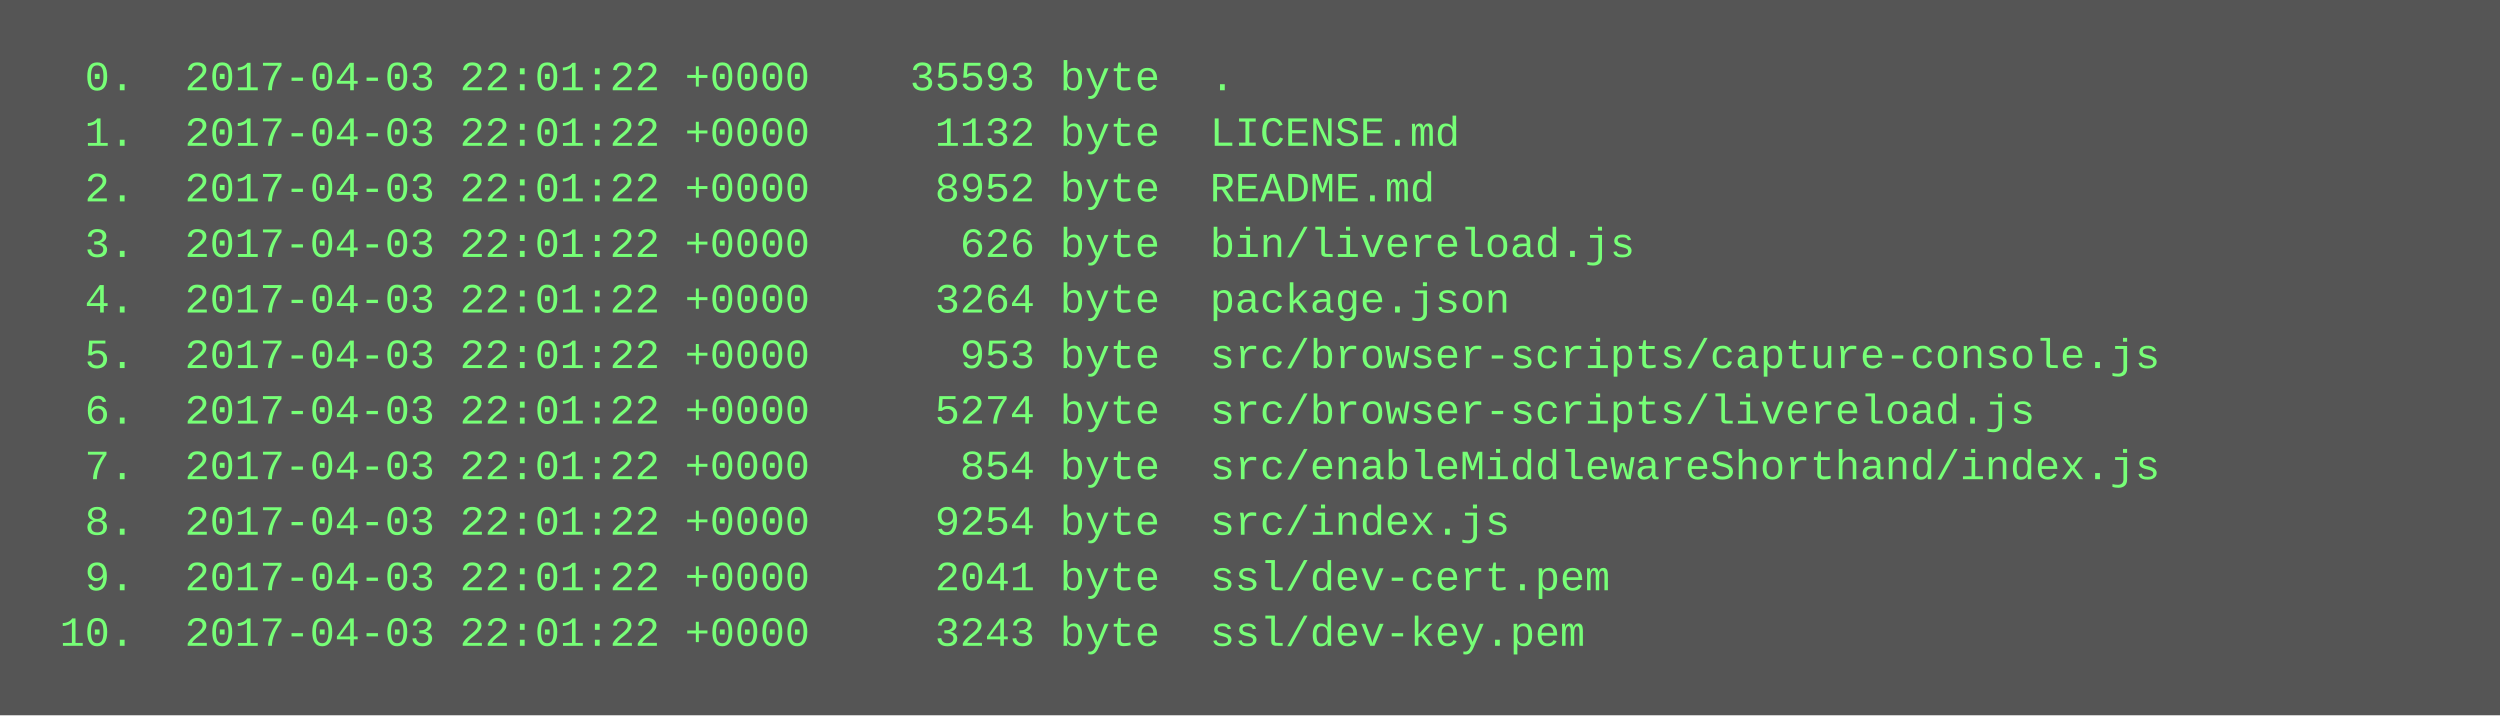
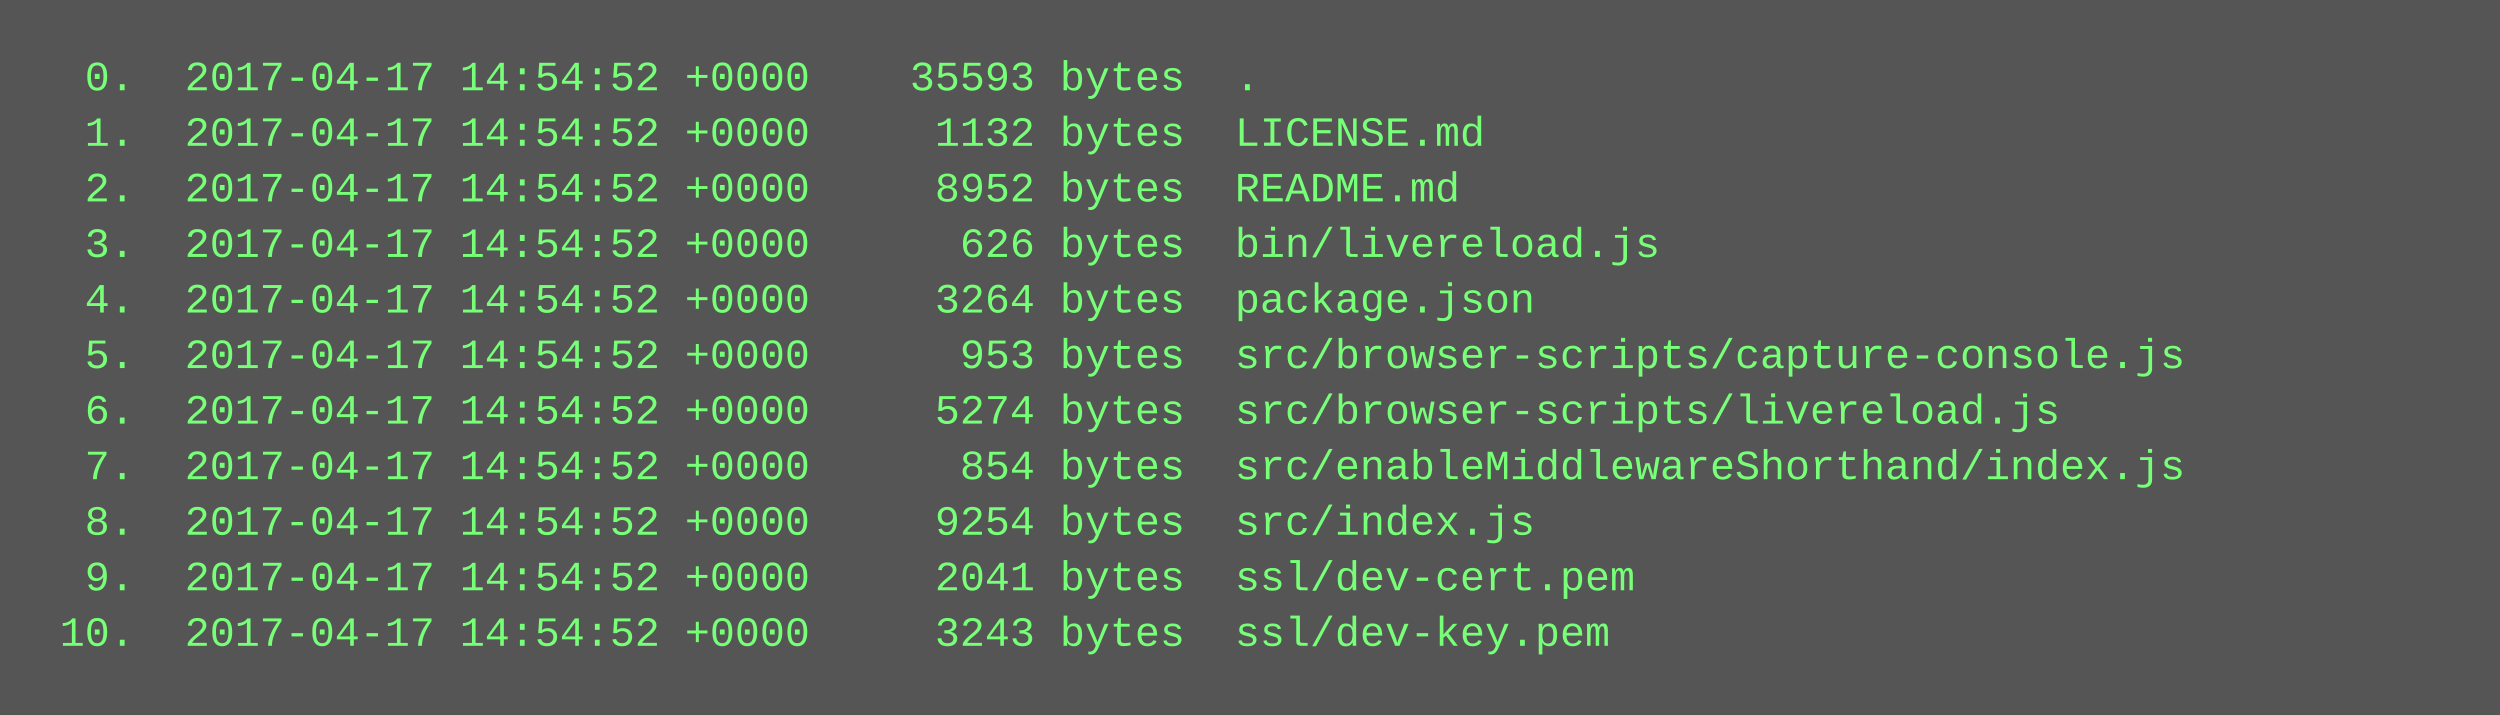
<svg xmlns="http://www.w3.org/2000/svg" height="206" width="720">
  <rect height="206" fill="#555" width="720" />
  <text fill="#7f7" font-family="Courier New" font-size="12" xml:space="preserve">
-     <tspan x="10" y="26">  0.  2017-04-03 22:01:22 +0000    35593 byte  .</tspan>
-     <tspan x="10" y="42">  1.  2017-04-03 22:01:22 +0000     1132 byte  LICENSE.md</tspan>
-     <tspan x="10" y="58">  2.  2017-04-03 22:01:22 +0000     8952 byte  README.md</tspan>
-     <tspan x="10" y="74">  3.  2017-04-03 22:01:22 +0000      626 byte  bin/livereload.js</tspan>
-     <tspan x="10" y="90">  4.  2017-04-03 22:01:22 +0000     3264 byte  package.json</tspan>
-     <tspan x="10" y="106">  5.  2017-04-03 22:01:22 +0000      953 byte  src/browser-scripts/capture-console.js</tspan>
-     <tspan x="10" y="122">  6.  2017-04-03 22:01:22 +0000     5274 byte  src/browser-scripts/livereload.js</tspan>
-     <tspan x="10" y="138">  7.  2017-04-03 22:01:22 +0000      854 byte  src/enableMiddlewareShorthand/index.js</tspan>
-     <tspan x="10" y="154">  8.  2017-04-03 22:01:22 +0000     9254 byte  src/index.js</tspan>
-     <tspan x="10" y="170">  9.  2017-04-03 22:01:22 +0000     2041 byte  ssl/dev-cert.pem</tspan>
-     <tspan x="10" y="186"> 10.  2017-04-03 22:01:22 +0000     3243 byte  ssl/dev-key.pem</tspan>
+     <tspan x="10" y="26">  0.  2017-04-17 14:54:52 +0000    35593 bytes  .</tspan>
+     <tspan x="10" y="42">  1.  2017-04-17 14:54:52 +0000     1132 bytes  LICENSE.md</tspan>
+     <tspan x="10" y="58">  2.  2017-04-17 14:54:52 +0000     8952 bytes  README.md</tspan>
+     <tspan x="10" y="74">  3.  2017-04-17 14:54:52 +0000      626 bytes  bin/livereload.js</tspan>
+     <tspan x="10" y="90">  4.  2017-04-17 14:54:52 +0000     3264 bytes  package.json</tspan>
+     <tspan x="10" y="106">  5.  2017-04-17 14:54:52 +0000      953 bytes  src/browser-scripts/capture-console.js</tspan>
+     <tspan x="10" y="122">  6.  2017-04-17 14:54:52 +0000     5274 bytes  src/browser-scripts/livereload.js</tspan>
+     <tspan x="10" y="138">  7.  2017-04-17 14:54:52 +0000      854 bytes  src/enableMiddlewareShorthand/index.js</tspan>
+     <tspan x="10" y="154">  8.  2017-04-17 14:54:52 +0000     9254 bytes  src/index.js</tspan>
+     <tspan x="10" y="170">  9.  2017-04-17 14:54:52 +0000     2041 bytes  ssl/dev-cert.pem</tspan>
+     <tspan x="10" y="186"> 10.  2017-04-17 14:54:52 +0000     3243 bytes  ssl/dev-key.pem</tspan>
  </text>
</svg>
